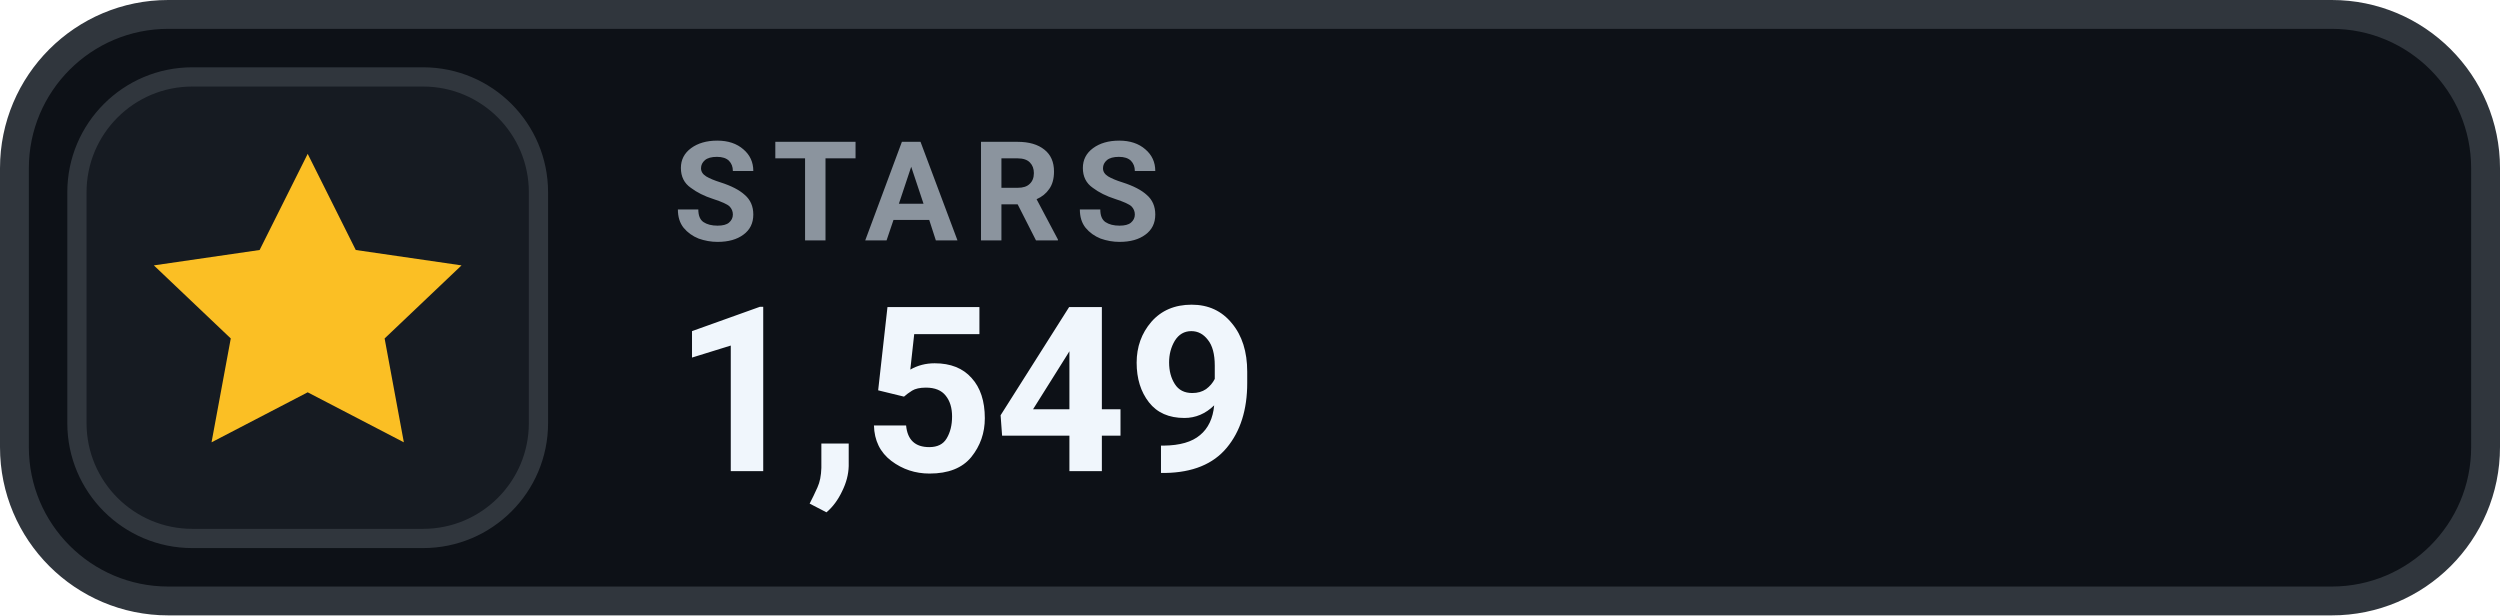
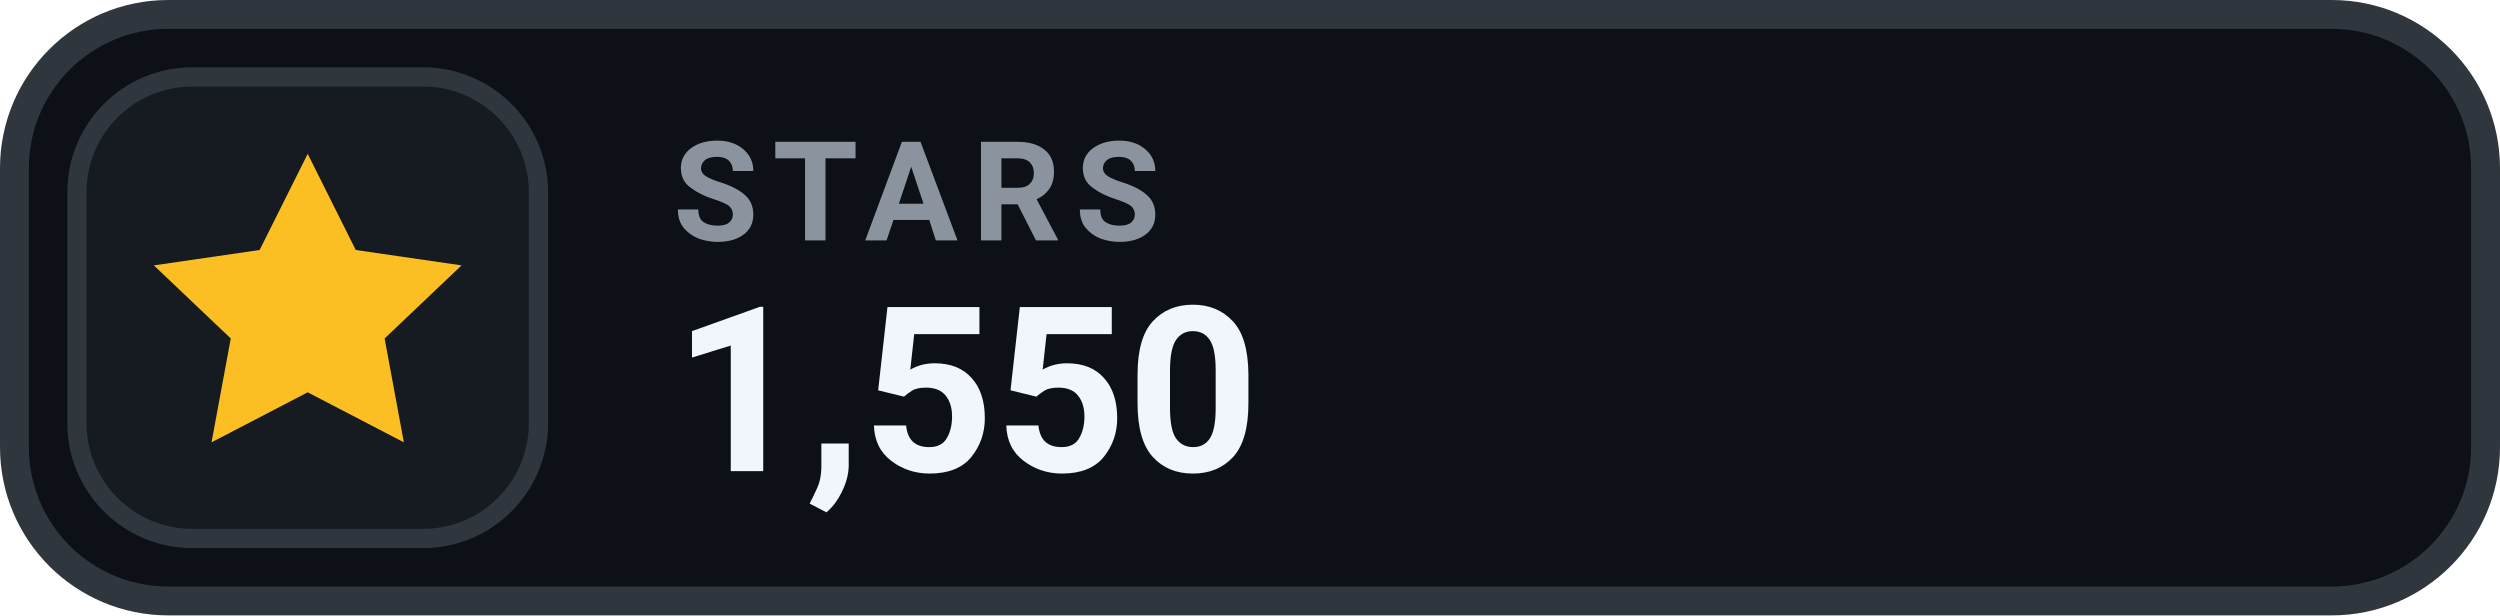
- <svg xmlns="http://www.w3.org/2000/svg" width="130" height="32" viewBox="0 0 130 32" role="img" aria-label="STARS 1,549">
+ <svg xmlns="http://www.w3.org/2000/svg" width="130" height="32" viewBox="0 0 130 32" role="img" aria-label="STARS 1,550">
  <rect x=".75" y=".75" width="128.5" height="30.5" rx="8" fill="#0D1117" stroke="#30363D" stroke-width="1.5" />
  <rect x="4" y="4" width="24" height="24" rx="6" fill="#161B22" stroke="#30363D" stroke-width="1" />
  <g transform="translate(16 16)" style="color:#FBBF24;">
    <path d="M0 -8 l2.5 5 5.5 .8 -4 3.8 1 5.4 -5 -2.6 -5 2.6 1 -5.4 -4 -3.8 5.5 -.8 Z" fill="currentColor" />
  </g>
  <text x="35" y="12.5" fill="#8B949E" font-family="-apple-system,BlinkMacSystemFont,'Segoe UI',Roboto,Helvetica,Arial,sans-serif" font-size="7.2" font-weight="700" letter-spacing=".75">STARS</text>
-   <text x="35" y="24.5" fill="#F0F6FC" font-family="-apple-system,BlinkMacSystemFont,'Segoe UI',Roboto,Helvetica,Arial,sans-serif" font-size="12" font-weight="700">1,549</text>
+   <text x="35" y="24.5" fill="#F0F6FC" font-family="-apple-system,BlinkMacSystemFont,'Segoe UI',Roboto,Helvetica,Arial,sans-serif" font-size="12" font-weight="700">1,550</text>
</svg>
